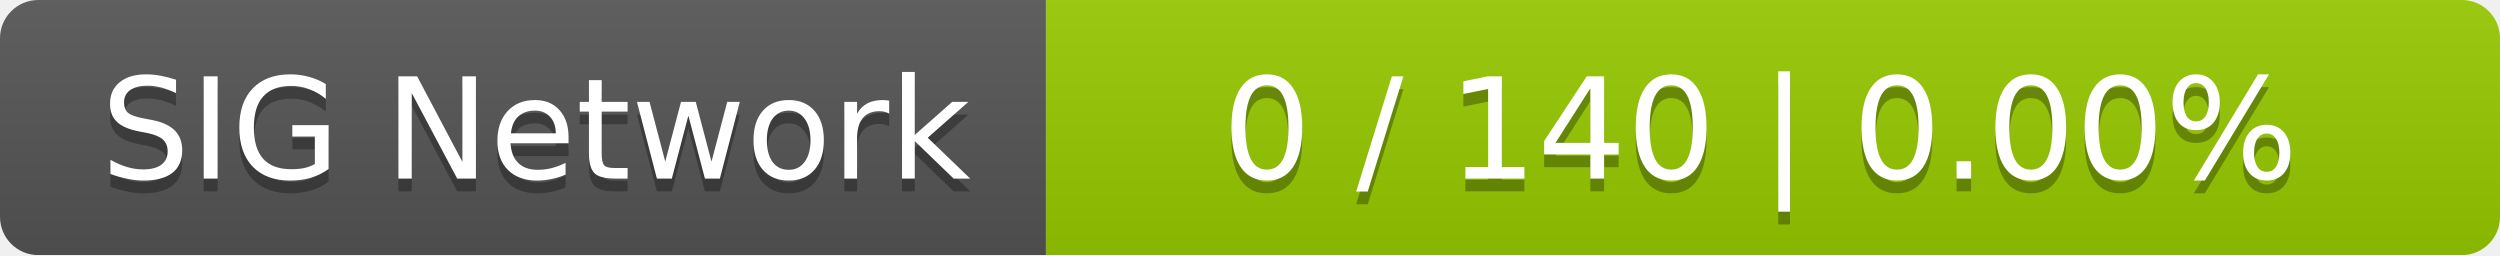
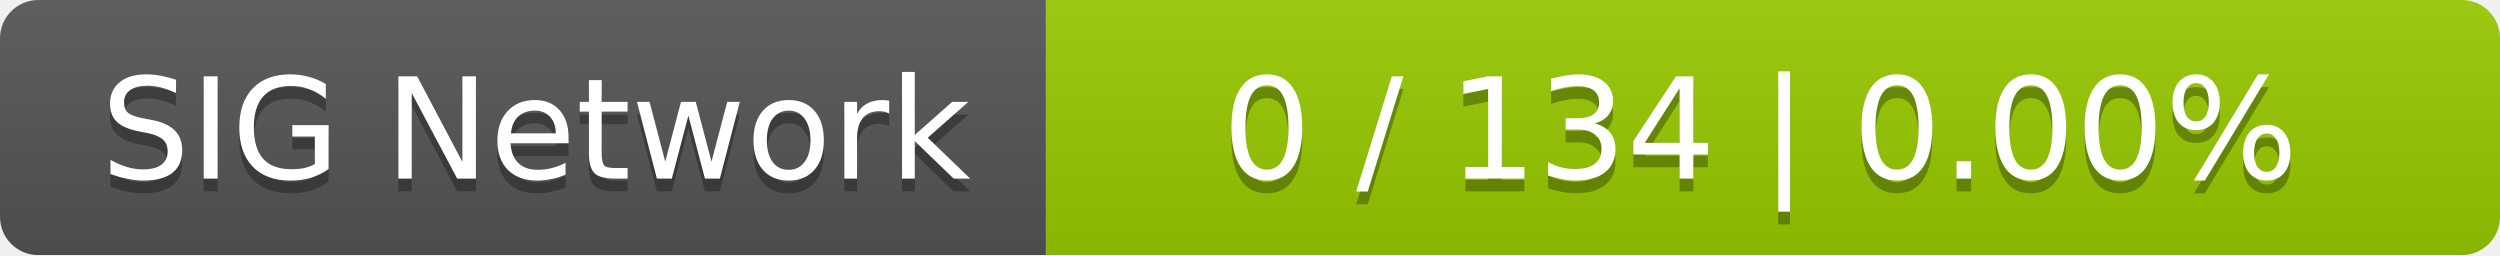
<svg xmlns="http://www.w3.org/2000/svg" width="196" height="20">
  <linearGradient id="smooth" x2="0" y2="100%">
    <stop offset="0" stop-color="#bbb" stop-opacity=".1" />
    <stop offset="1" stop-opacity=".1" />
  </linearGradient>
  <mask id="round">
    <rect width="196" height="20" rx="3" fill="#fff" />
  </mask>
  <g mask="url(#round)">
    <rect width="82" height="20" fill="#555" />
    <rect x="82" width="114" height="20" fill="#97ca00" />
    <rect width="196" height="20" fill="url(#smooth)" />
  </g>
  <g fill="#fff" text-anchor="middle" font-family="DejaVu Sans,Verdana,Geneva,sans-serif" font-size="11">
    <text x="42" y="15" fill="#010101" fill-opacity=".3">SIG Network</text>
    <text x="42" y="14">SIG Network</text>
-     <text x="138" y="15" fill="#010101" fill-opacity=".3">0 / 140    |    0.00%</text>
-     <text x="138" y="14">0 / 140    |    0.00%</text>
+     <text x="138" y="15" fill="#010101" fill-opacity=".3">0 / 134    |    0.00%</text>
+     <text x="138" y="14">0 / 134    |    0.00%</text>
  </g>
</svg>
